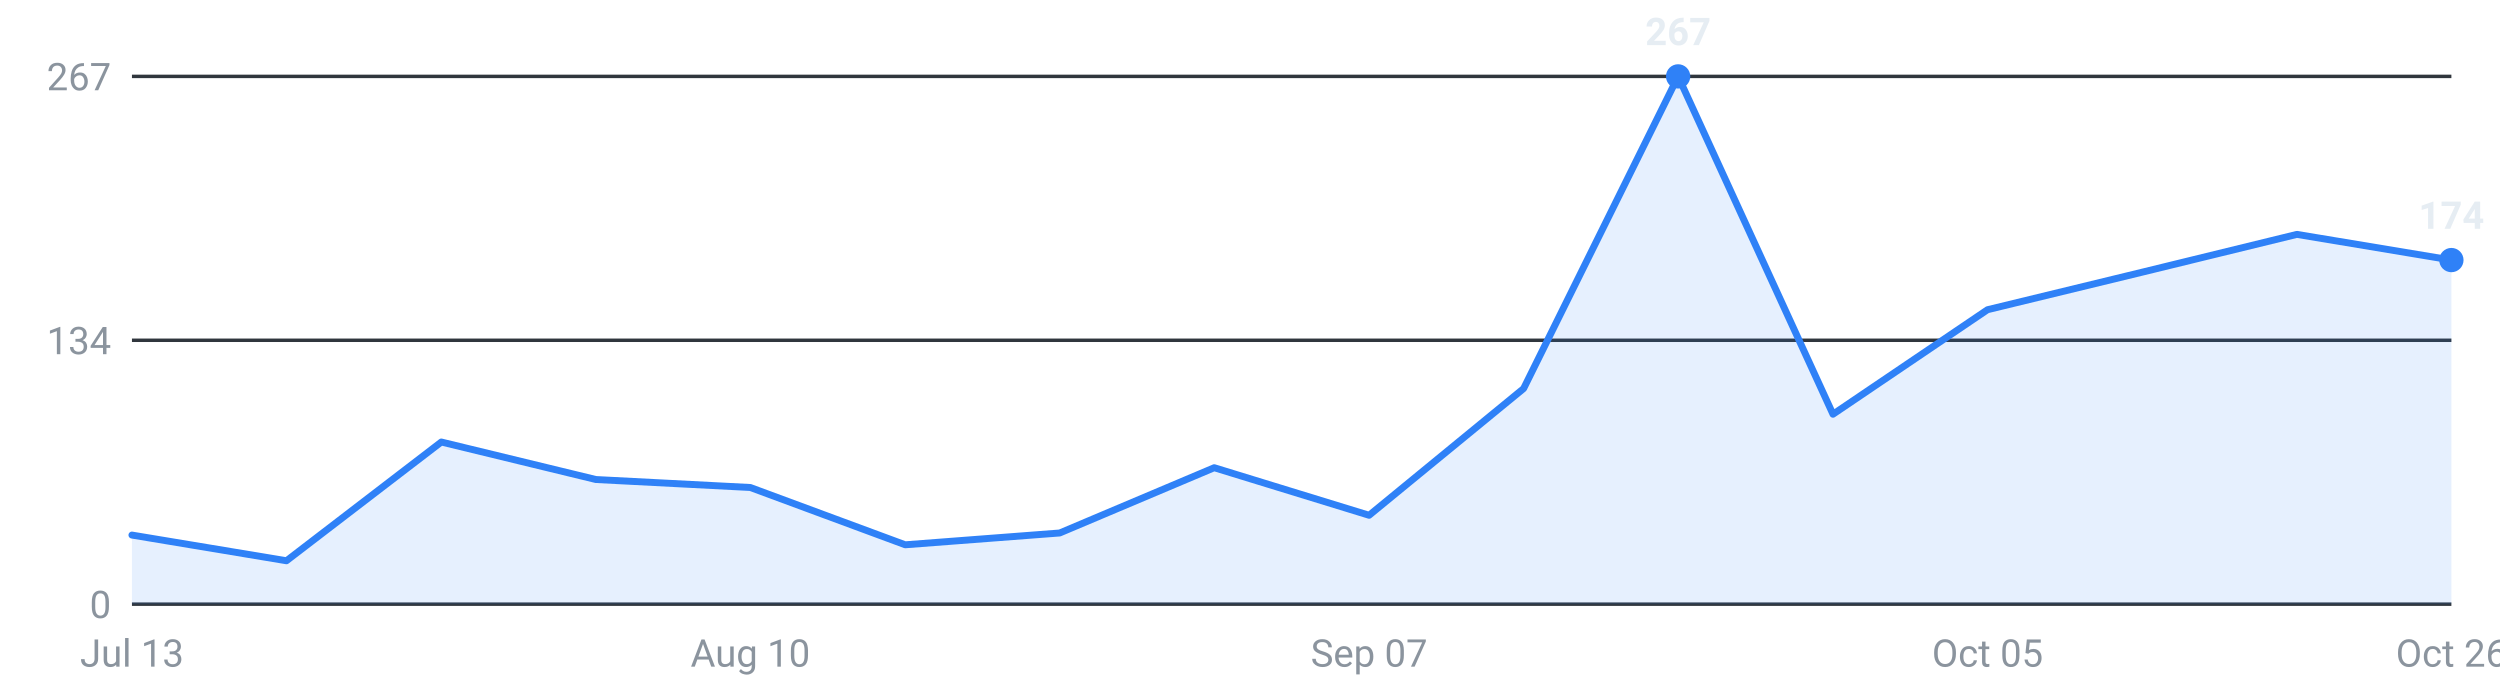
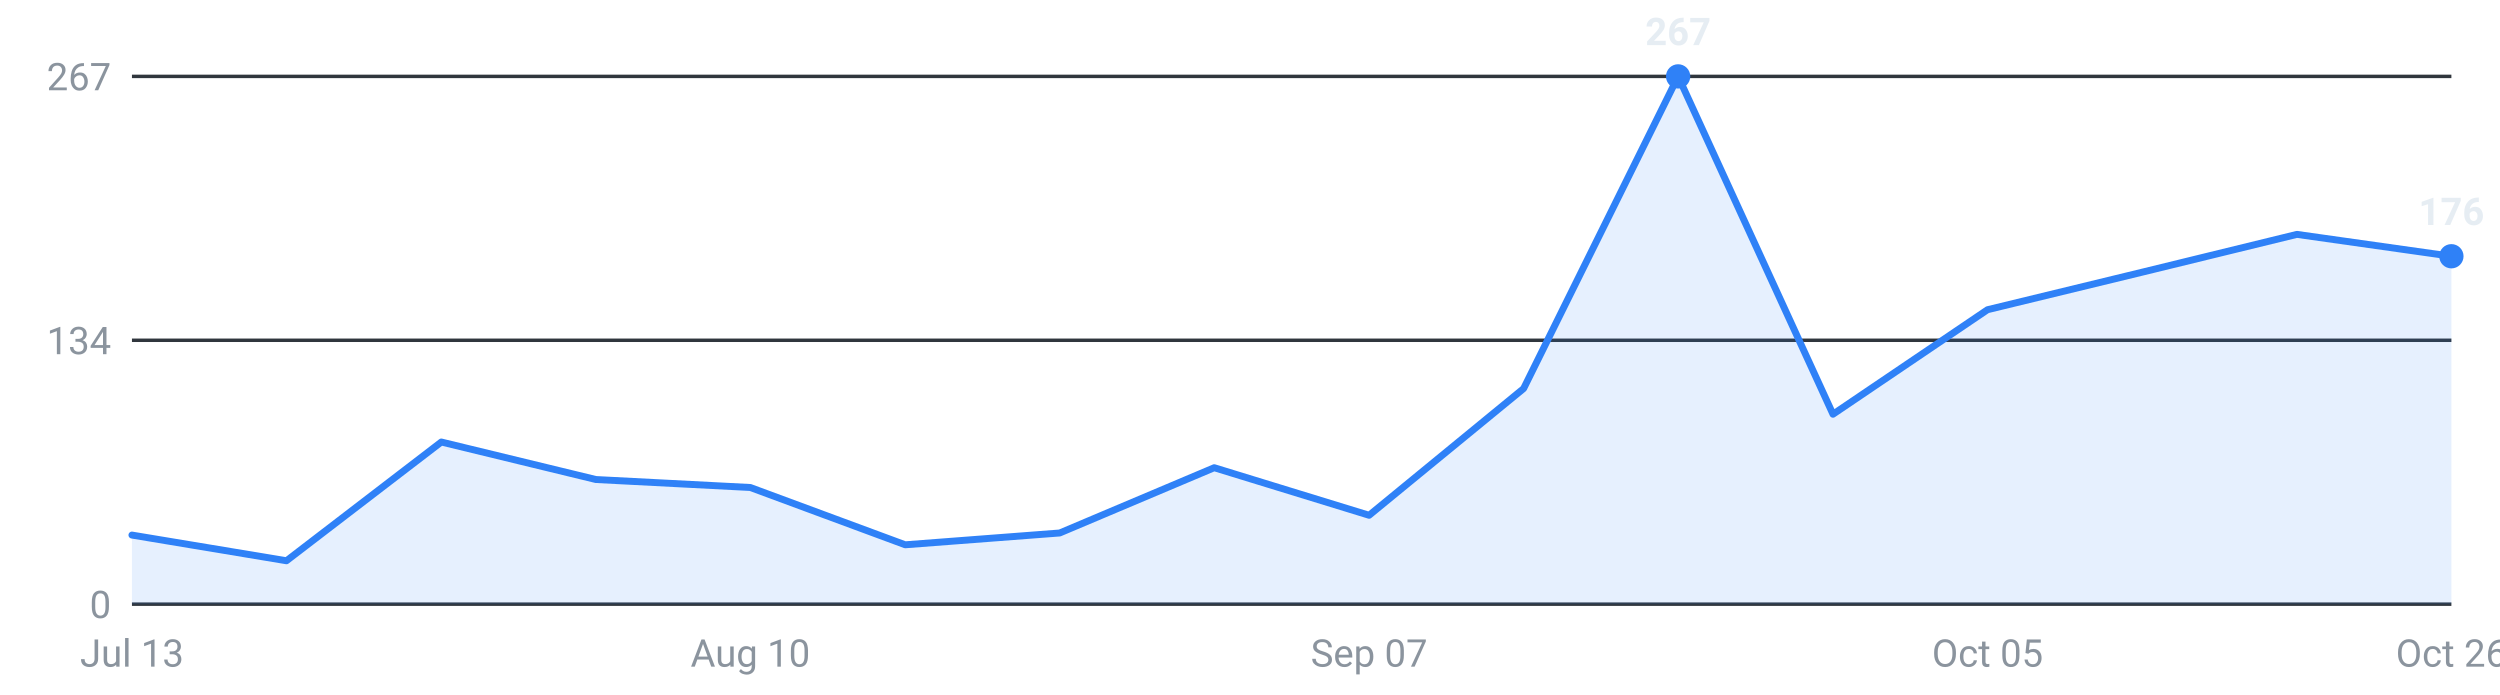
<svg xmlns="http://www.w3.org/2000/svg" viewBox="0 0 720 200" width="720" height="200" role="img" aria-label="Roles posted per week, last 16 weeks">
  <g font-family="-apple-system,Segoe UI,Roboto,sans-serif" font-size="11">
    <line x1="38" y1="174.0" x2="706" y2="174.0" stroke="#30363d" stroke-width="1" />
    <text x="32" y="178.0" text-anchor="end" fill="#8b949e">0</text>
    <line x1="38" y1="98.0" x2="706" y2="98.0" stroke="#30363d" stroke-width="1" />
    <text x="32" y="102.0" text-anchor="end" fill="#8b949e">134</text>
    <line x1="38" y1="22.0" x2="706" y2="22.0" stroke="#30363d" stroke-width="1" />
    <text x="32" y="26.0" text-anchor="end" fill="#8b949e">267</text>
-     <path d="M38.0,174 L38.0,154.1 L82.5,161.5 L127.1,127.3 L171.6,138.1 L216.1,140.4 L260.7,156.9 L305.2,153.5 L349.7,134.7 L394.3,148.4 L438.8,111.9 L483.3,22.0 L527.9,119.3 L572.4,89.2 L616.9,78.4 L661.5,67.5 L706.0,74.9 L706.0,174 Z" fill="#2f81f7" fill-opacity="0.12" />
-     <polyline points="38.0,154.1 82.5,161.5 127.1,127.3 171.6,138.1 216.1,140.4 260.7,156.9 305.2,153.5 349.7,134.7 394.3,148.4 438.8,111.9 483.3,22.0 527.9,119.3 572.4,89.2 616.9,78.4 661.5,67.5 706.0,74.9" fill="none" stroke="#2f81f7" stroke-width="2" stroke-linejoin="round" stroke-linecap="round" />
+     <path d="M38.0,174 L38.0,154.1 L82.5,161.5 L127.1,127.3 L171.6,138.1 L216.1,140.4 L260.7,156.9 L305.2,153.5 L349.7,134.7 L394.3,148.4 L438.8,111.9 L483.3,22.0 L527.9,119.3 L572.4,89.2 L616.9,78.4 L661.5,67.5 L706.0,73.8 L706.0,174 Z" fill="#2f81f7" fill-opacity="0.12" />
+     <polyline points="38.0,154.1 82.5,161.5 127.1,127.3 171.6,138.1 216.1,140.4 260.7,156.9 305.2,153.5 349.7,134.7 394.3,148.4 438.8,111.9 483.3,22.0 527.9,119.3 572.4,89.2 616.9,78.4 661.5,67.5 706.0,73.8" fill="none" stroke="#2f81f7" stroke-width="2" stroke-linejoin="round" stroke-linecap="round" />
    <circle cx="483.3" cy="22.0" r="3.5" fill="#2f81f7" />
    <text x="483.3" y="13.0" text-anchor="middle" fill="#e6edf3" font-weight="600">267</text>
-     <circle cx="706.0" cy="74.9" r="3.5" fill="#2f81f7" />
-     <text x="706.0" y="65.9" text-anchor="middle" fill="#e6edf3" font-weight="600">174</text>
+     <circle cx="706.0" cy="73.8" r="3.5" fill="#2f81f7" />
+     <text x="706.0" y="64.8" text-anchor="middle" fill="#e6edf3" font-weight="600">176</text>
    <text x="38.0" y="192" text-anchor="middle" fill="#8b949e">Jul 13</text>
    <text x="216.1" y="192" text-anchor="middle" fill="#8b949e">Aug 10</text>
    <text x="394.3" y="192" text-anchor="middle" fill="#8b949e">Sep 07</text>
    <text x="572.4" y="192" text-anchor="middle" fill="#8b949e">Oct 05</text>
    <text x="706.0" y="192" text-anchor="middle" fill="#8b949e">Oct 26</text>
  </g>
</svg>
